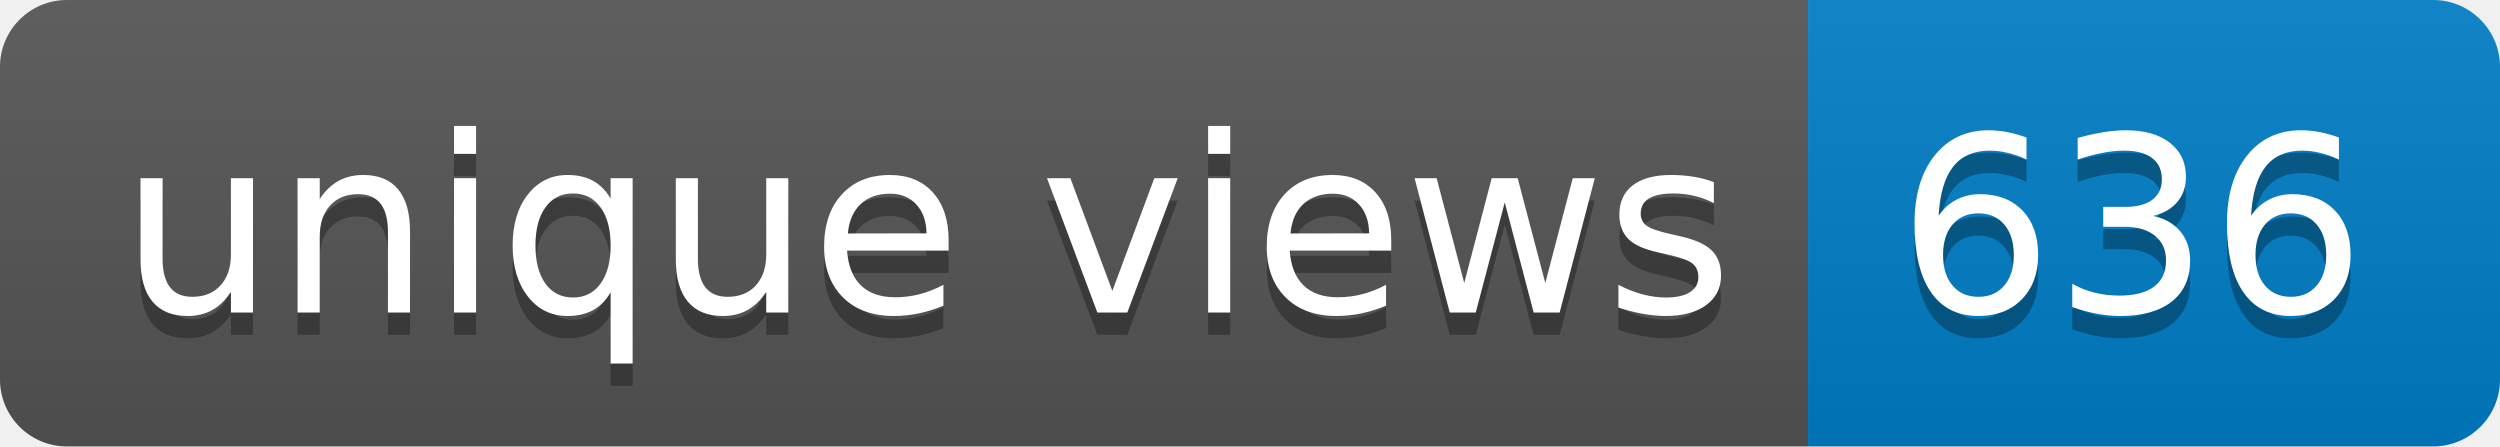
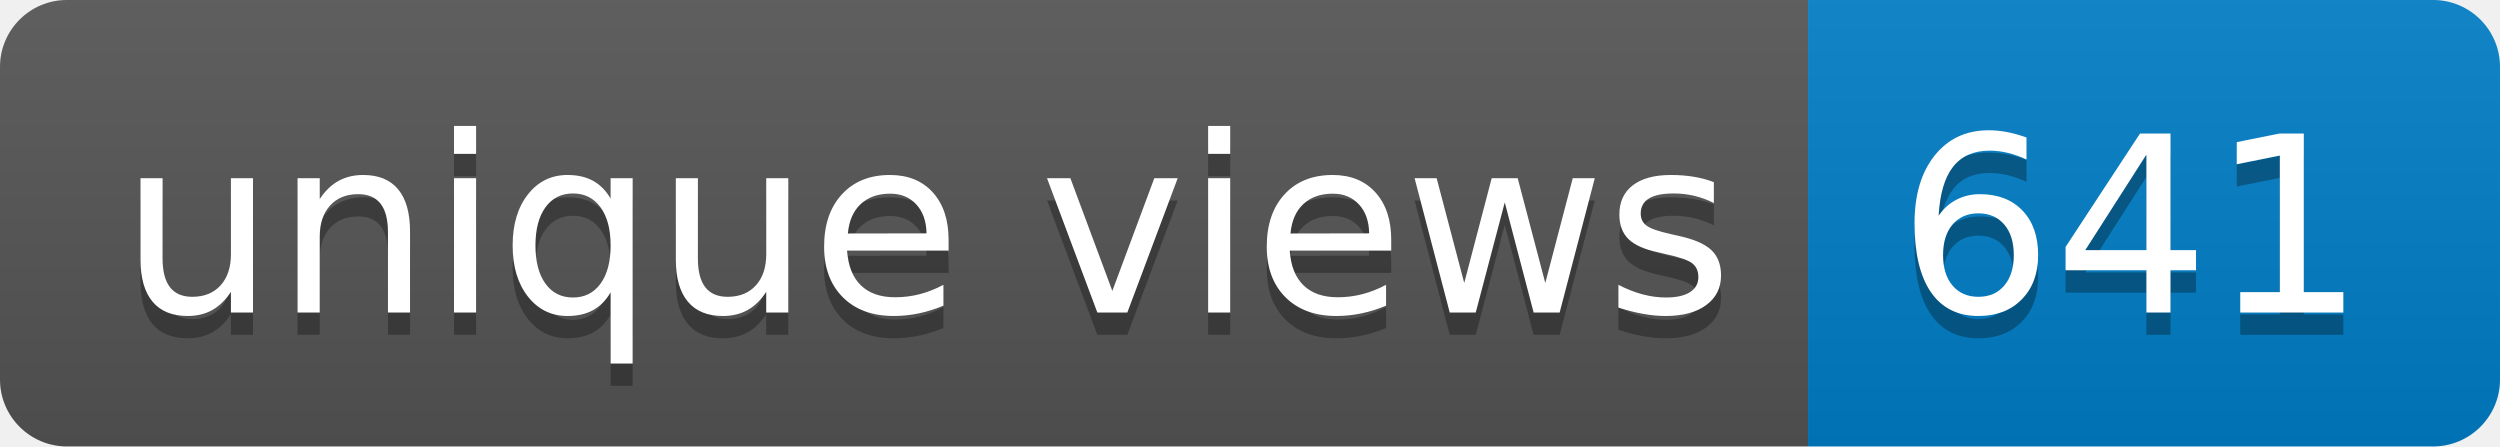
- <svg xmlns="http://www.w3.org/2000/svg" width="112" height="20" role="img" aria-label="unique views: 636">
+ <svg xmlns="http://www.w3.org/2000/svg" width="112" height="20" role="img" aria-label="unique views: 641">
  <linearGradient id="s" x2="0" y2="100%">
    <stop offset="0" stop-color="#bbb" stop-opacity=".1" />
    <stop offset="1" stop-opacity=".1" />
  </linearGradient>
  <clipPath id="r">
    <rect width="112" height="20" rx="3" fill="#fff" />
  </clipPath>
  <g clip-path="url(#r)">
    <rect width="81" height="20" fill="#555" />
    <rect x="81" width="31" height="20" fill="#007ec6" />
    <rect width="112" height="20" fill="url(#s)" />
  </g>
  <g fill="#fff" text-anchor="middle" font-family="Verdana,Geneva,DejaVu Sans,sans-serif" text-rendering="geometricPrecision" font-size="110">
    <text aria-hidden="true" x="415" y="150" fill="#010101" fill-opacity=".3" transform="scale(.1)" textLength="710">unique views</text>
    <text x="415" y="140" transform="scale(.1)" fill="#fff" textLength="710">unique views</text>
-     <text aria-hidden="true" x="955" y="150" fill="#010101" fill-opacity=".3" transform="scale(.1)" textLength="210">636</text>
-     <text x="955" y="140" transform="scale(.1)" fill="#fff" textLength="210">636</text>
+     <text aria-hidden="true" x="955" y="150" fill="#010101" fill-opacity=".3" transform="scale(.1)" textLength="210">641</text>
+     <text x="955" y="140" transform="scale(.1)" fill="#fff" textLength="210">641</text>
  </g>
</svg>
